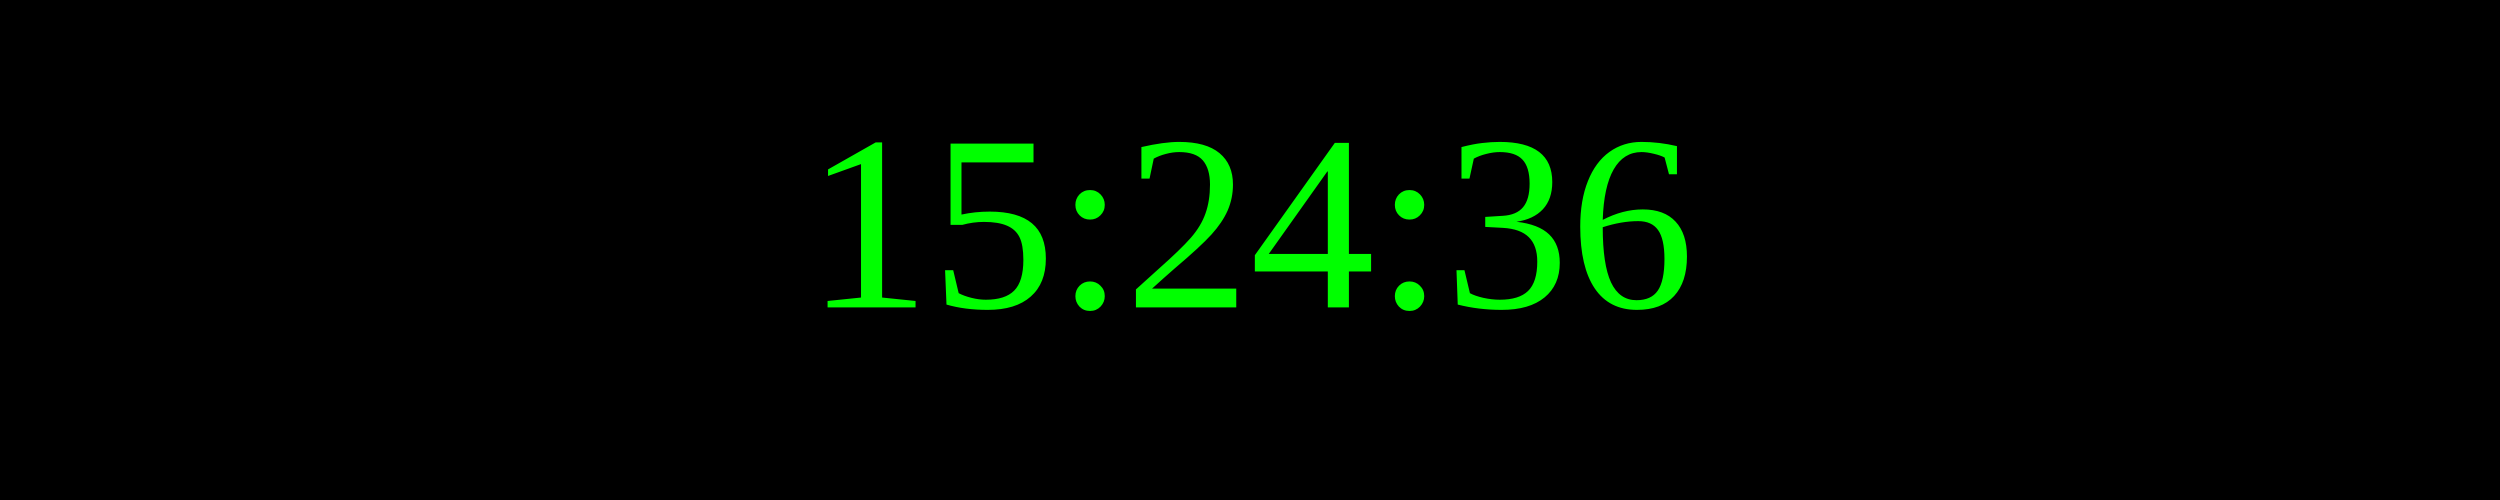
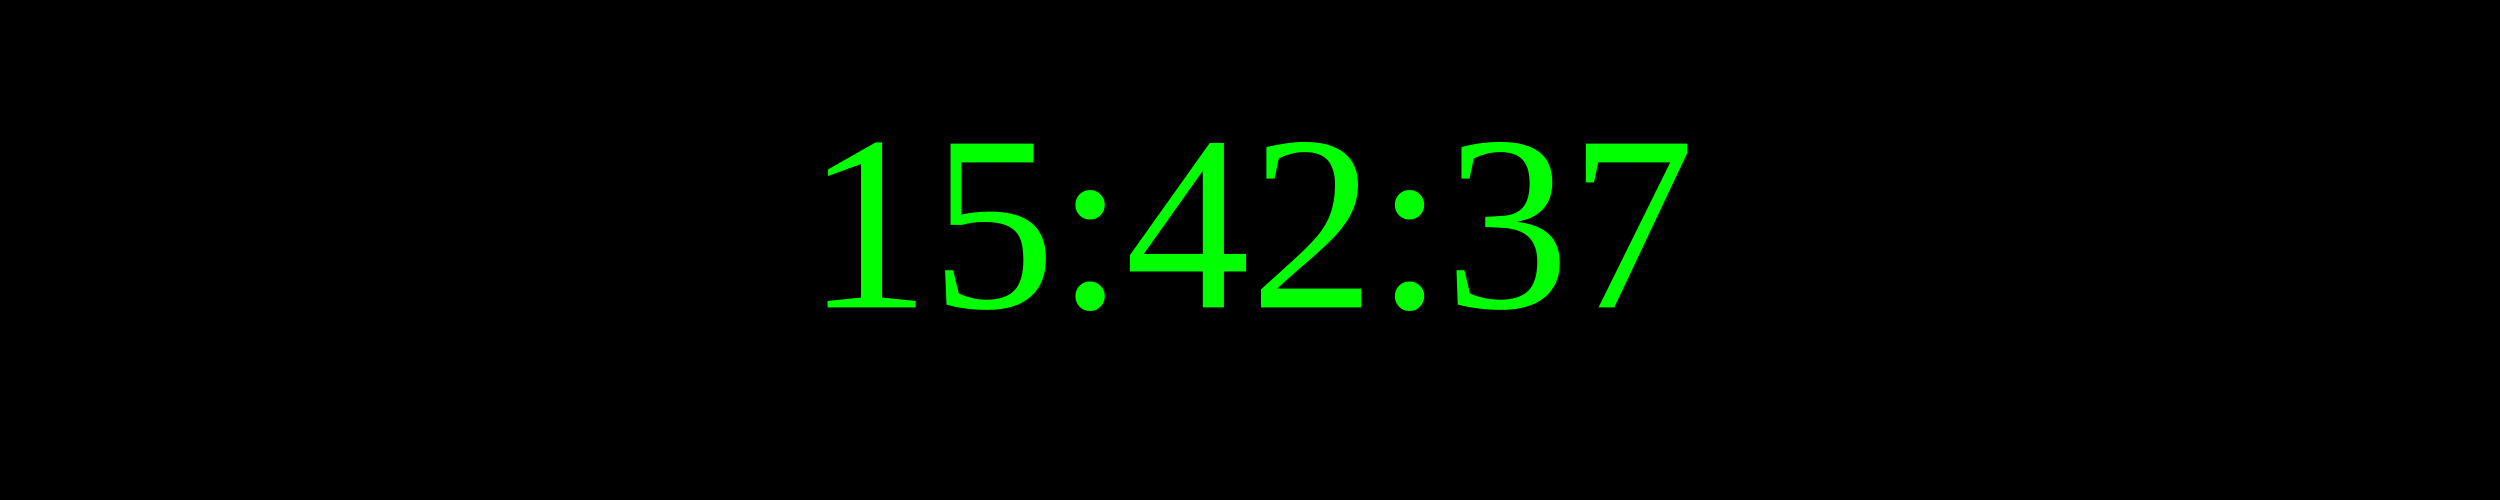
<svg xmlns="http://www.w3.org/2000/svg" width="250" height="50">
  <rect width="100%" height="100%" fill="black" />
  <text x="50%" y="50%" font-size="25" fill="lime" text-anchor="middle" dominant-baseline="middle">
- 15:24:36
+ 15:42:37
</text>
</svg>
